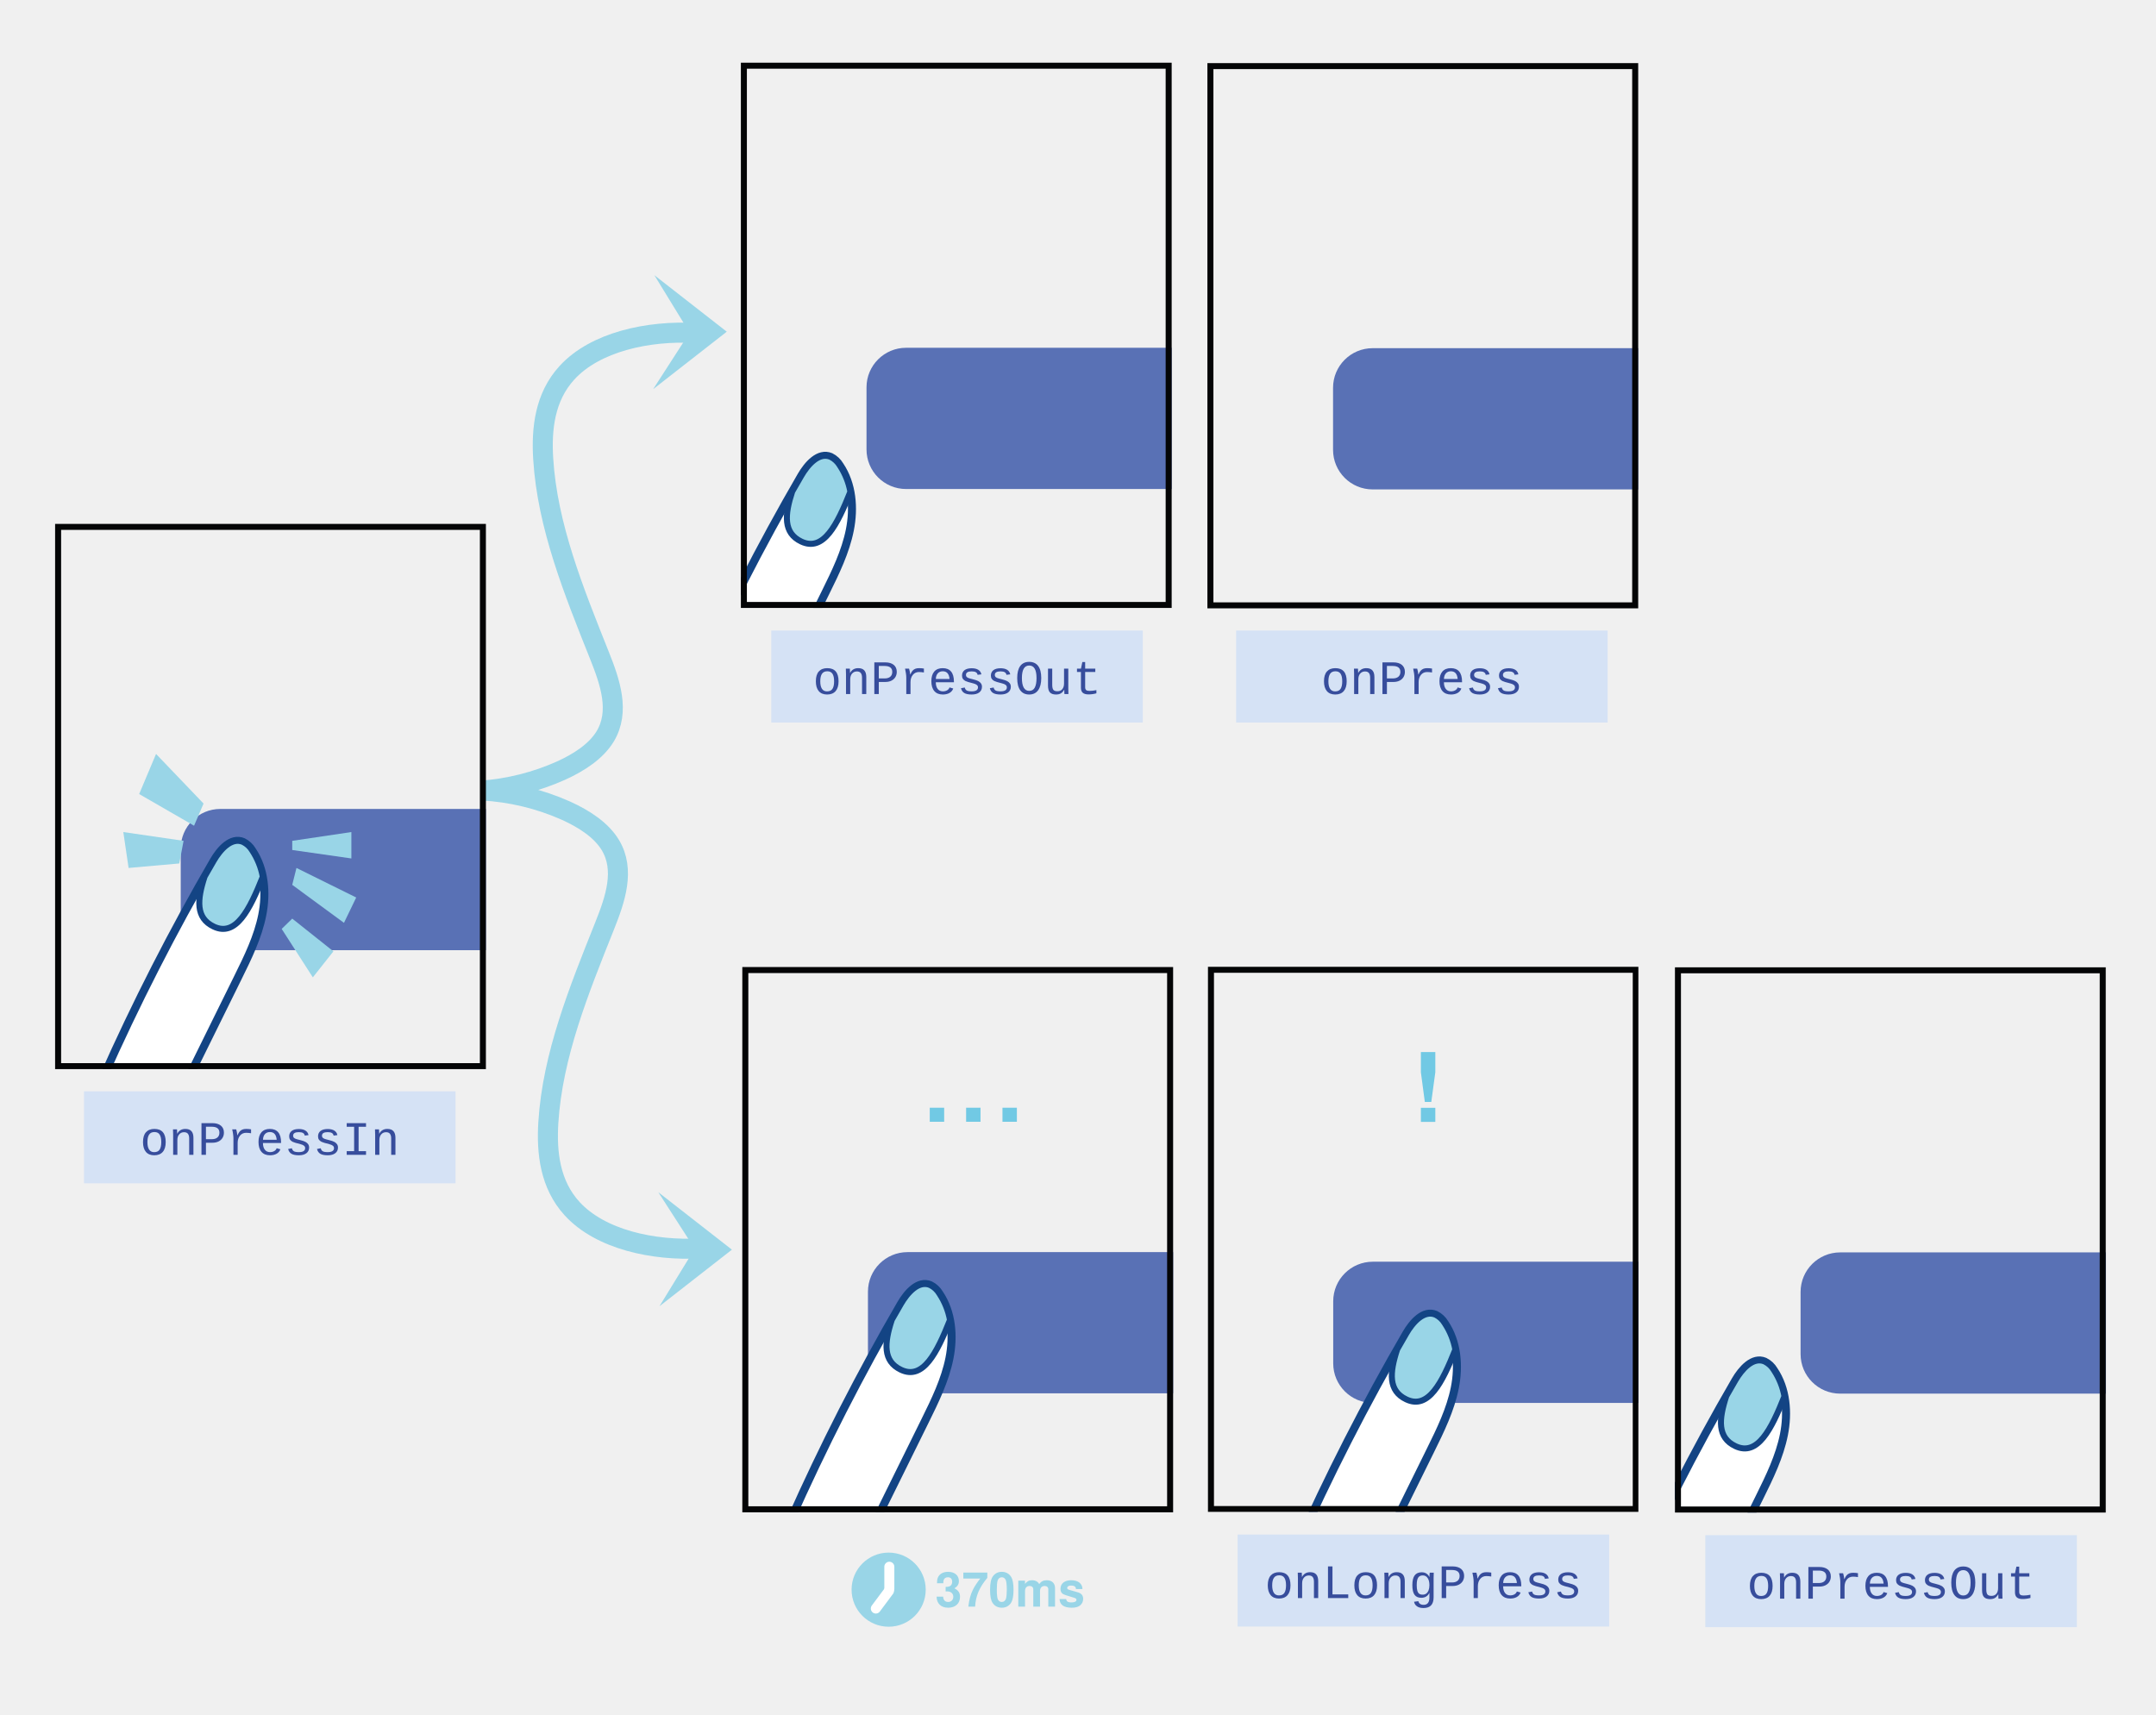
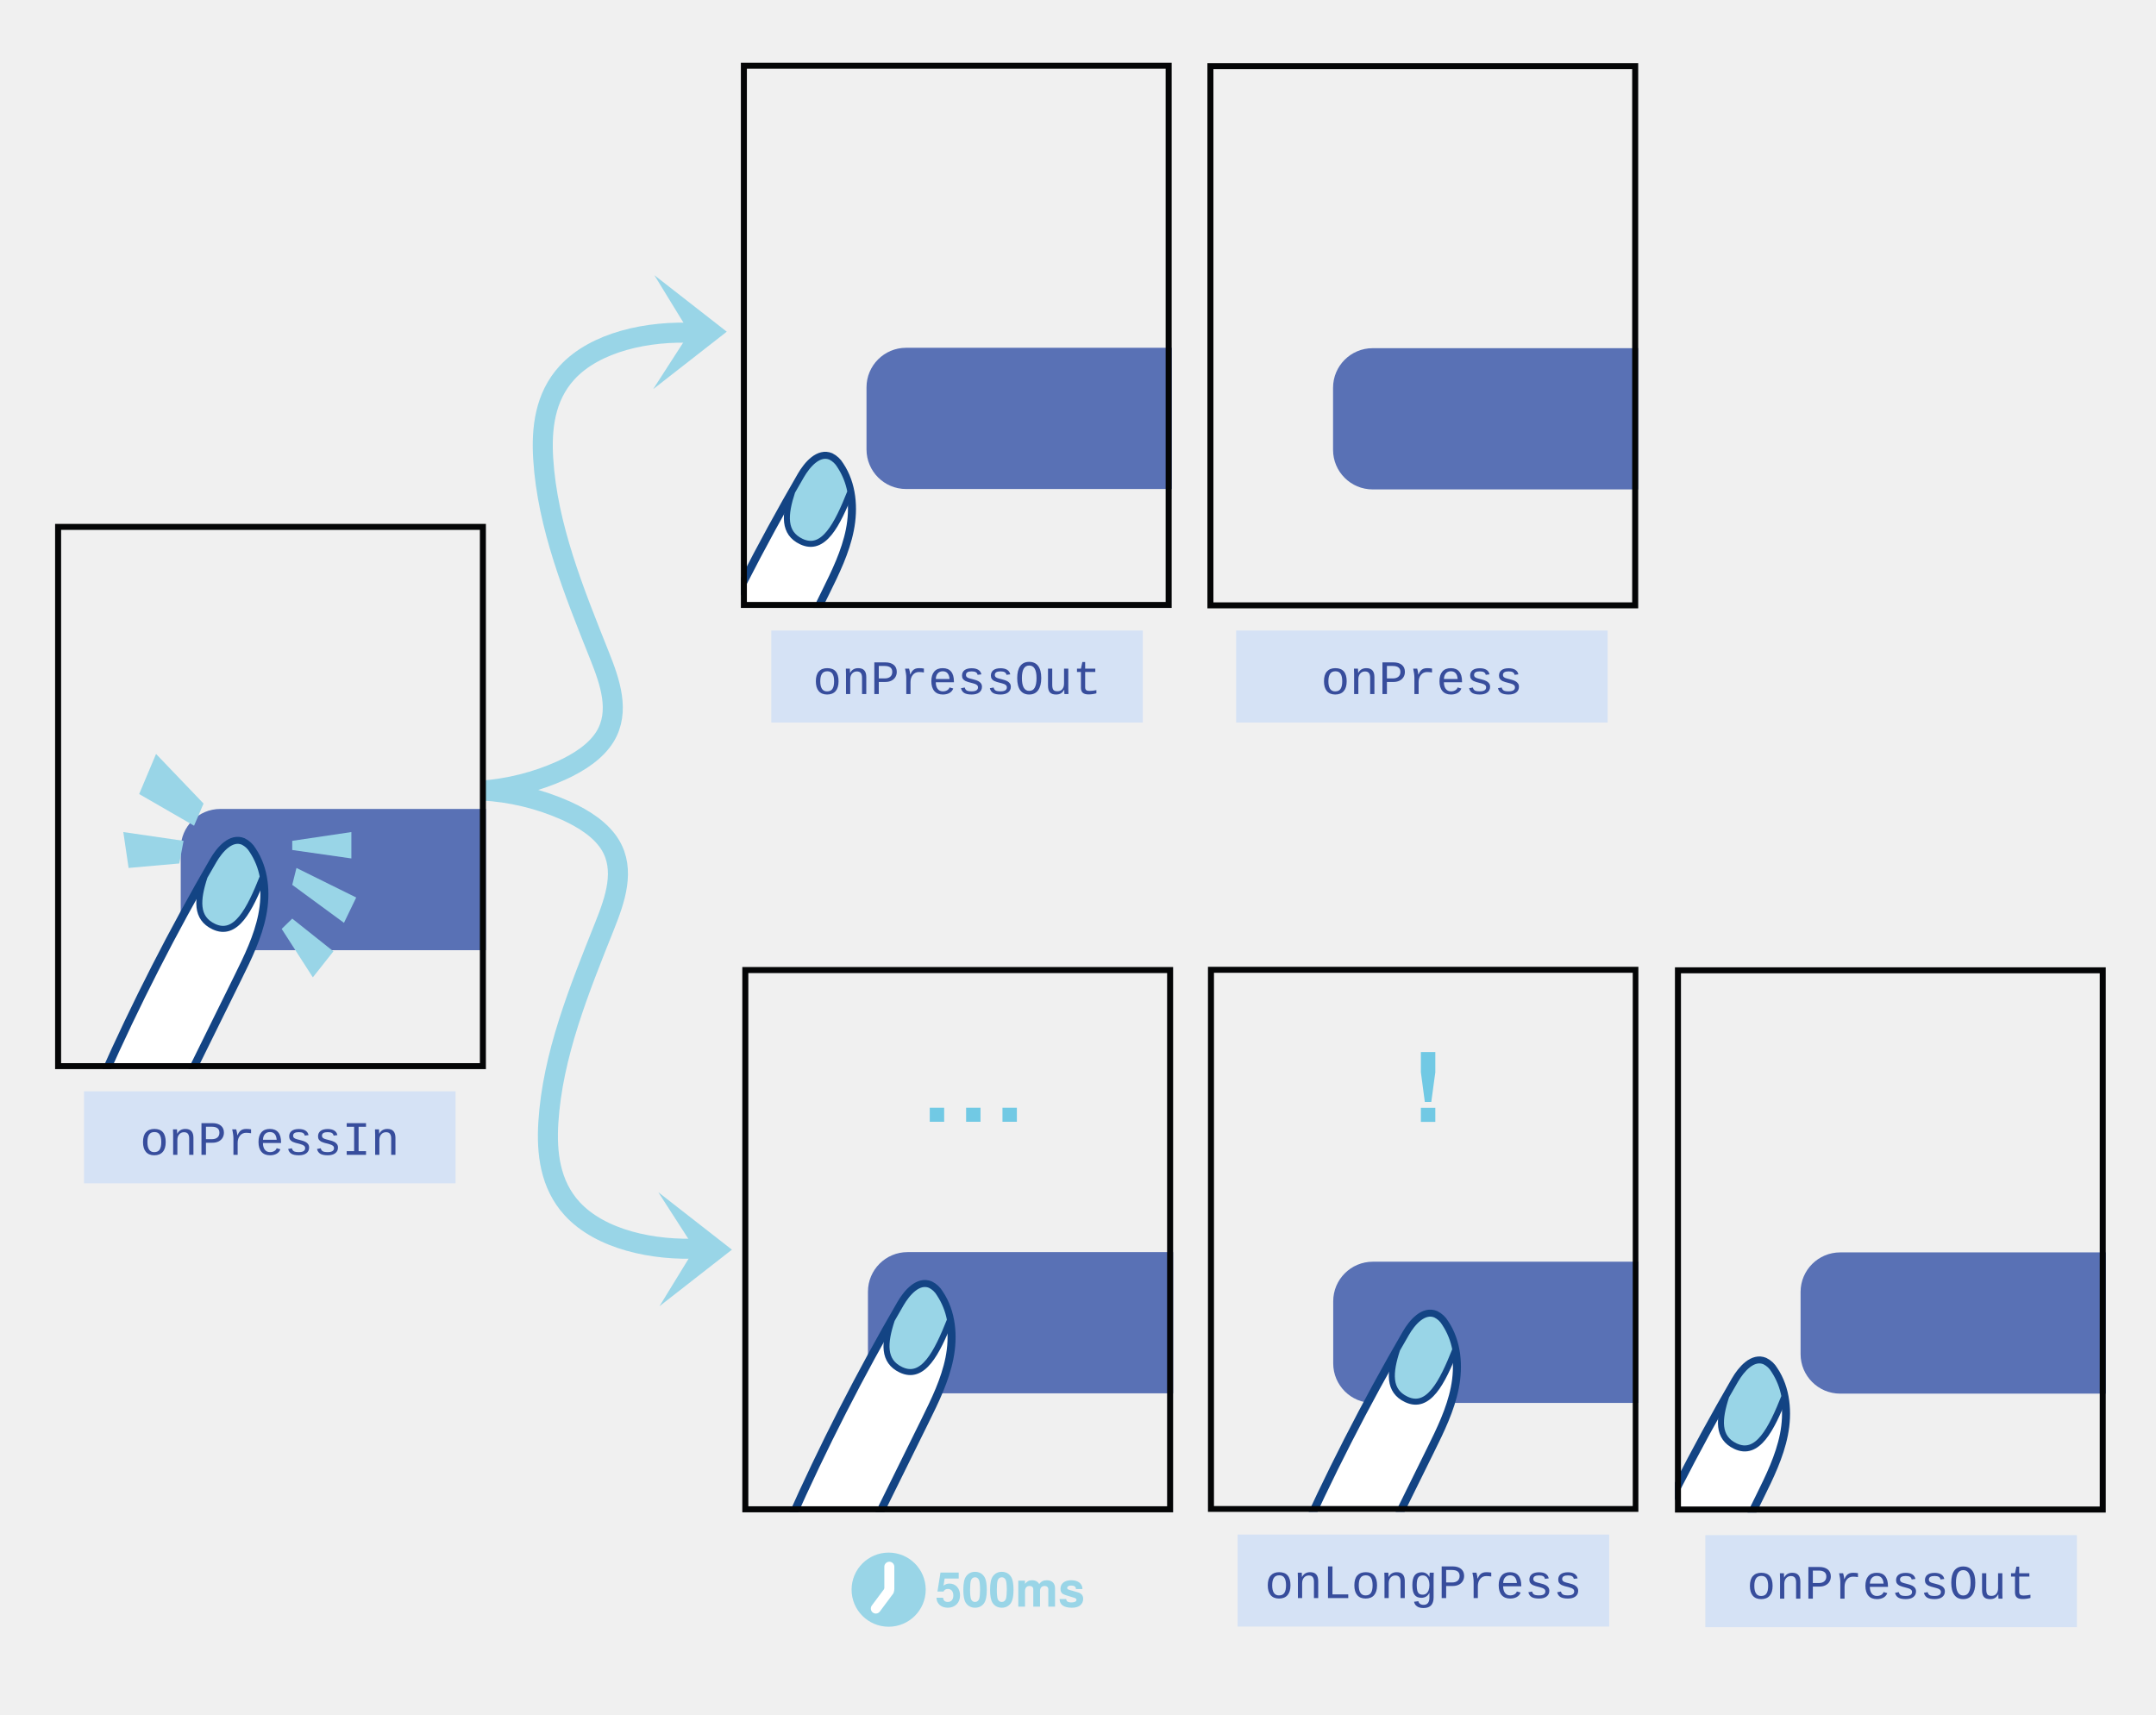
<svg xmlns="http://www.w3.org/2000/svg" id="Layer_1_copy" data-name="Layer 1 copy" viewBox="0 0 1076 856">
  <defs>
    <style>.cls-1,.cls-16,.cls-3{fill:none;}.cls-17,.cls-2,.cls-7{fill:#99d5e7;}.cls-3{stroke:#99d5e7;stroke-width:10px;}.cls-16,.cls-3,.cls-6,.cls-7{stroke-miterlimit:10;}.cls-4{clip-path:url(#clip-path);}.cls-5{fill:#5971b5;}.cls-6{fill:#fff;stroke-width:4px;}.cls-6,.cls-7{stroke:#134484;}.cls-7{stroke-width:3px;}.cls-8{fill:#040506;}.cls-9{clip-path:url(#clip-path-2);}.cls-10{clip-path:url(#clip-path-3);}.cls-11{clip-path:url(#clip-path-4);}.cls-12{fill:#d5e2f5;}.cls-13,.cls-17{font-size:24px;}.cls-13{fill:#374d9c;font-family:source-code-pro,Menlo,Monaco,Consolas,Courier New,monospace}.cls-14{font-size:48px;fill:#71c9e4;letter-spacing:0.1em;}.cls-14,.cls-17{font-family:-apple-system,BlinkMacSystemFont,'Segoe UI',Helvetica,Arial,sans-serif,'Apple Color Emoji','Segoe UI Emoji','Segoe UI Symbol';font-weight: 700}.cls-15{clip-path:url(#clip-path-5);}.cls-16{stroke:#fff;stroke-linecap:round;stroke-width:5px;}.cls-18{clip-path:url(#clip-path-6);}</style>
    <clipPath id="clip-path">
      <rect class="cls-1" x="369.75" y="31.3" width="215" height="272.17" />
    </clipPath>
    <clipPath id="clip-path-2">
      <rect class="cls-1" x="602.67" y="482.5" width="215" height="272.17" />
    </clipPath>
    <clipPath id="clip-path-3">
      <rect class="cls-1" x="602.58" y="31.5" width="215" height="272.17" />
    </clipPath>
    <clipPath id="clip-path-4">
      <rect class="cls-1" x="27.5" y="261.5" width="215" height="272.17" />
    </clipPath>
    <clipPath id="clip-path-5">
      <rect class="cls-1" x="370.47" y="482.72" width="215" height="272.17" />
    </clipPath>
    <clipPath id="clip-path-6">
      <rect class="cls-1" x="835.92" y="482.85" width="215" height="272.17" />
    </clipPath>
  </defs>
  <g id="Layer_4" data-name="Layer 4">
    <polygon class="cls-2" points="325.97 194.25 344.15 166.05 326.58 137.37 362.71 165.57 325.97 194.25" />
    <path class="cls-3" d="M347.32,166.23c-24-1.36-50.31,4.5-64.33,19.79-11.14,12.15-12.82,28-11.89,43,2.08,33.6,15.29,66.1,28.1,98.22,5.26,13.19,10.37,27.88,2.81,40.37-4.49,7.4-12.92,12.92-22,17.05a118.46,118.46,0,0,1-39.73,10" />
    <polygon class="cls-2" points="328.54 595.11 346.71 623.32 329.14 652 365.28 623.79 328.54 595.11" />
    <path class="cls-3" d="M349.88,623.14c-24,1.36-50.31-4.5-64.33-19.79-11.13-12.15-12.81-28.05-11.89-43,2.09-33.61,15.29-66.1,28.11-98.22,5.26-13.19,10.37-27.88,2.8-40.37-4.48-7.4-12.92-12.92-22-17.05a118.76,118.76,0,0,0-42.3-10.15" />
  </g>
  <g id="frame">
    <g class="cls-4">
      <rect class="cls-5" x="432.45" y="173.6" width="294.51" height="70.5" rx="19.76" />
      <g id="finger">
        <path class="cls-6" d="M344.54,345.93a1121.65,1121.65,0,0,1,55.39-108.51c3.19-5.49,8.75-11.82,14.61-9.36a11.14,11.14,0,0,1,4.59,4.29c6.24,9.25,7.19,21.27,5,32.21s-7.15,21.09-12.09,31.1L378.43,363.8" />
        <path class="cls-7" d="M414.54,228.06a11.14,11.14,0,0,1,4.59,4.29,35.19,35.19,0,0,1,5.27,13.11c-6.59,16.59-13.43,30.1-24.48,24.87-9-4.28-8.4-13.25-4.54-25q2.26-4,4.55-7.91C403.12,231.93,408.68,225.6,414.54,228.06Z" />
      </g>
      <path class="cls-8" d="M581.75,34.3V300.47h-209V34.3h209m3-3h-215V303.47h215V31.3Z" />
    </g>
  </g>
  <g id="frame-2" data-name="frame">
    <g class="cls-9">
      <rect class="cls-5" x="665.37" y="629.8" width="294.51" height="70.5" rx="19.76" />
      <g id="finger-2" data-name="finger">
        <path class="cls-6" d="M646.46,774.13a1121.65,1121.65,0,0,1,55.39-108.51c3.18-5.49,8.75-11.82,14.6-9.36a11.08,11.08,0,0,1,4.6,4.28c6.23,9.25,7.19,21.27,5,32.22s-7.16,21.09-12.09,31.09L680.35,792" />
        <path class="cls-7" d="M716.45,656.26a11.08,11.08,0,0,1,4.6,4.28,35.47,35.47,0,0,1,5.27,13.12c-6.59,16.58-13.44,30.1-24.48,24.86-9-4.27-8.41-13.24-4.54-25q2.25-4,4.55-7.91C705,660.13,710.6,653.8,716.45,656.26Z" />
      </g>
      <path class="cls-8" d="M814.86,485.59V751.77h-209V485.59h209m3-3h-215V754.77h215V482.59Z" />
    </g>
  </g>
  <g id="frame-3" data-name="frame">
    <g class="cls-10">
      <rect class="cls-5" x="665.29" y="173.8" width="294.51" height="70.5" rx="19.76" />
      <path class="cls-8" d="M814.58,34.5V300.67h-209V34.5h209m3-3h-215V303.67h215V31.5Z" />
    </g>
  </g>
  <g id="frame-4" data-name="frame">
    <g class="cls-11">
      <rect class="cls-5" x="90.2" y="403.8" width="294.51" height="70.5" rx="19.76" />
      <g id="finger-3" data-name="finger">
        <path class="cls-6" d="M51.29,538.13a1121.65,1121.65,0,0,1,55.39-108.51c3.19-5.49,8.75-11.82,14.61-9.36a11.05,11.05,0,0,1,4.59,4.28c6.24,9.25,7.19,21.27,5,32.22s-7.15,21.09-12.09,31.09L85.18,556" />
        <path class="cls-7" d="M121.29,420.26a11.05,11.05,0,0,1,4.59,4.28,35.3,35.3,0,0,1,5.27,13.12c-6.59,16.58-13.43,30.1-24.47,24.86-9-4.27-8.41-13.24-4.55-25q2.27-4,4.55-7.91C109.87,424.13,115.43,417.8,121.29,420.26Z" />
      </g>
      <g id="tap">
        <polygon class="cls-2" points="101.59 401.11 77.88 376.34 69.45 396.36 96.85 412.17 101.59 401.11" />
        <polygon class="cls-2" points="91.62 419.71 61.54 415.33 64.18 433.25 89.47 431.01 91.62 419.71" />
        <polygon class="cls-2" points="145.85 419.71 175.36 415.33 175.36 428.51 145.85 424.29 145.85 419.71" />
        <polygon class="cls-2" points="147.96 433.25 177.77 448 171.67 460.65 145.85 441.69 147.96 433.25" />
        <polygon class="cls-2" points="145.85 458.54 166.4 474.88 156.13 487.86 140.58 463.67 145.85 458.54" />
      </g>
      <path class="cls-8" d="M239.5,264.5V530.67H30.5V264.5h209m3-3H27.5V533.67h215V261.5Z" />
    </g>
  </g>
  <rect class="cls-12" x="617.67" y="766" width="185.42" height="45.93" />
  <text class="cls-13" transform="translate(631.18 797.7)">onLongPress</text>
  <rect class="cls-12" x="41.92" y="544.74" width="185.42" height="45.93" />
  <text class="cls-13" transform="translate(69.84 576.44)">onPressIn</text>
  <rect class="cls-12" x="616.92" y="314.74" width="185.42" height="45.93" />
  <text class="cls-13" transform="translate(659.23 346.44)">onPress</text>
  <rect class="cls-12" x="384.92" y="314.74" width="185.42" height="45.93" />
  <text class="cls-13" transform="translate(405.64 346.44)">onPressOut</text>
  <text class="cls-14" transform="translate(703.75 560)">!</text>
  <g id="frame-5" data-name="frame">
    <g class="cls-15">
      <rect class="cls-5" x="433.17" y="625.01" width="294.51" height="70.5" rx="19.76" />
      <g id="finger-4" data-name="finger">
        <path class="cls-6" d="M394.26,759.34a1123.83,1123.83,0,0,1,55.38-108.51c3.19-5.49,8.76-11.82,14.61-9.36a11,11,0,0,1,4.59,4.29c6.24,9.25,7.19,21.27,5,32.21s-7.16,21.09-12.09,31.1l-33.63,68.15" />
        <path class="cls-7" d="M464.25,641.47a11,11,0,0,1,4.59,4.29,35.27,35.27,0,0,1,5.28,13.11c-6.59,16.59-13.44,30.11-24.48,24.87-9-4.28-8.41-13.25-4.54-25q2.25-4,4.54-7.91C452.83,645.34,458.4,639,464.25,641.47Z" />
      </g>
      <path class="cls-8" d="M582.47,485.72V751.89h-209V485.72h209m3-3h-215V754.89h215V482.72Z" />
      <text class="cls-14" transform="translate(460.94 559.95)">...</text>
    </g>
  </g>
  <circle class="cls-2" cx="443.5" cy="793.5" r="18.5" />
  <line class="cls-16" x1="443.84" y1="782.06" x2="443.84" y2="793.04" />
  <line class="cls-16" x1="437.1" y1="802.92" x2="443.66" y2="794.12" />
-   <text class="cls-17" transform="translate(466.73 801.97)">370ms</text>
+   <text class="cls-17" transform="translate(466.73 801.97)">500ms</text>
  <g id="frame-6" data-name="frame">
    <g class="cls-18">
      <rect class="cls-5" x="898.62" y="625.15" width="294.51" height="70.5" rx="19.76" />
      <g id="finger-5" data-name="finger">
        <path class="cls-6" d="M810.71,797.48A1121.65,1121.65,0,0,1,866.1,689c3.19-5.49,8.75-11.82,14.6-9.36a11.08,11.08,0,0,1,4.6,4.28c6.24,9.25,7.19,21.27,5,32.22s-7.15,21.09-12.09,31.09L844.6,815.35" />
        <path class="cls-7" d="M880.7,679.61a11.08,11.08,0,0,1,4.6,4.28A35.3,35.3,0,0,1,890.57,697c-6.59,16.58-13.43,30.1-24.48,24.86-9-4.27-8.41-13.24-4.54-25q2.26-4,4.55-7.91C869.29,683.48,874.85,677.15,880.7,679.61Z" />
      </g>
      <path class="cls-8" d="M1047.92,485.85V752h-209V485.85h209m3-3h-215V755h215V482.85Z" />
    </g>
  </g>
  <rect class="cls-12" x="851.09" y="766.29" width="185.42" height="45.93" />
  <text class="cls-13" transform="translate(871.8 797.99)">onPressOut</text>
</svg>
